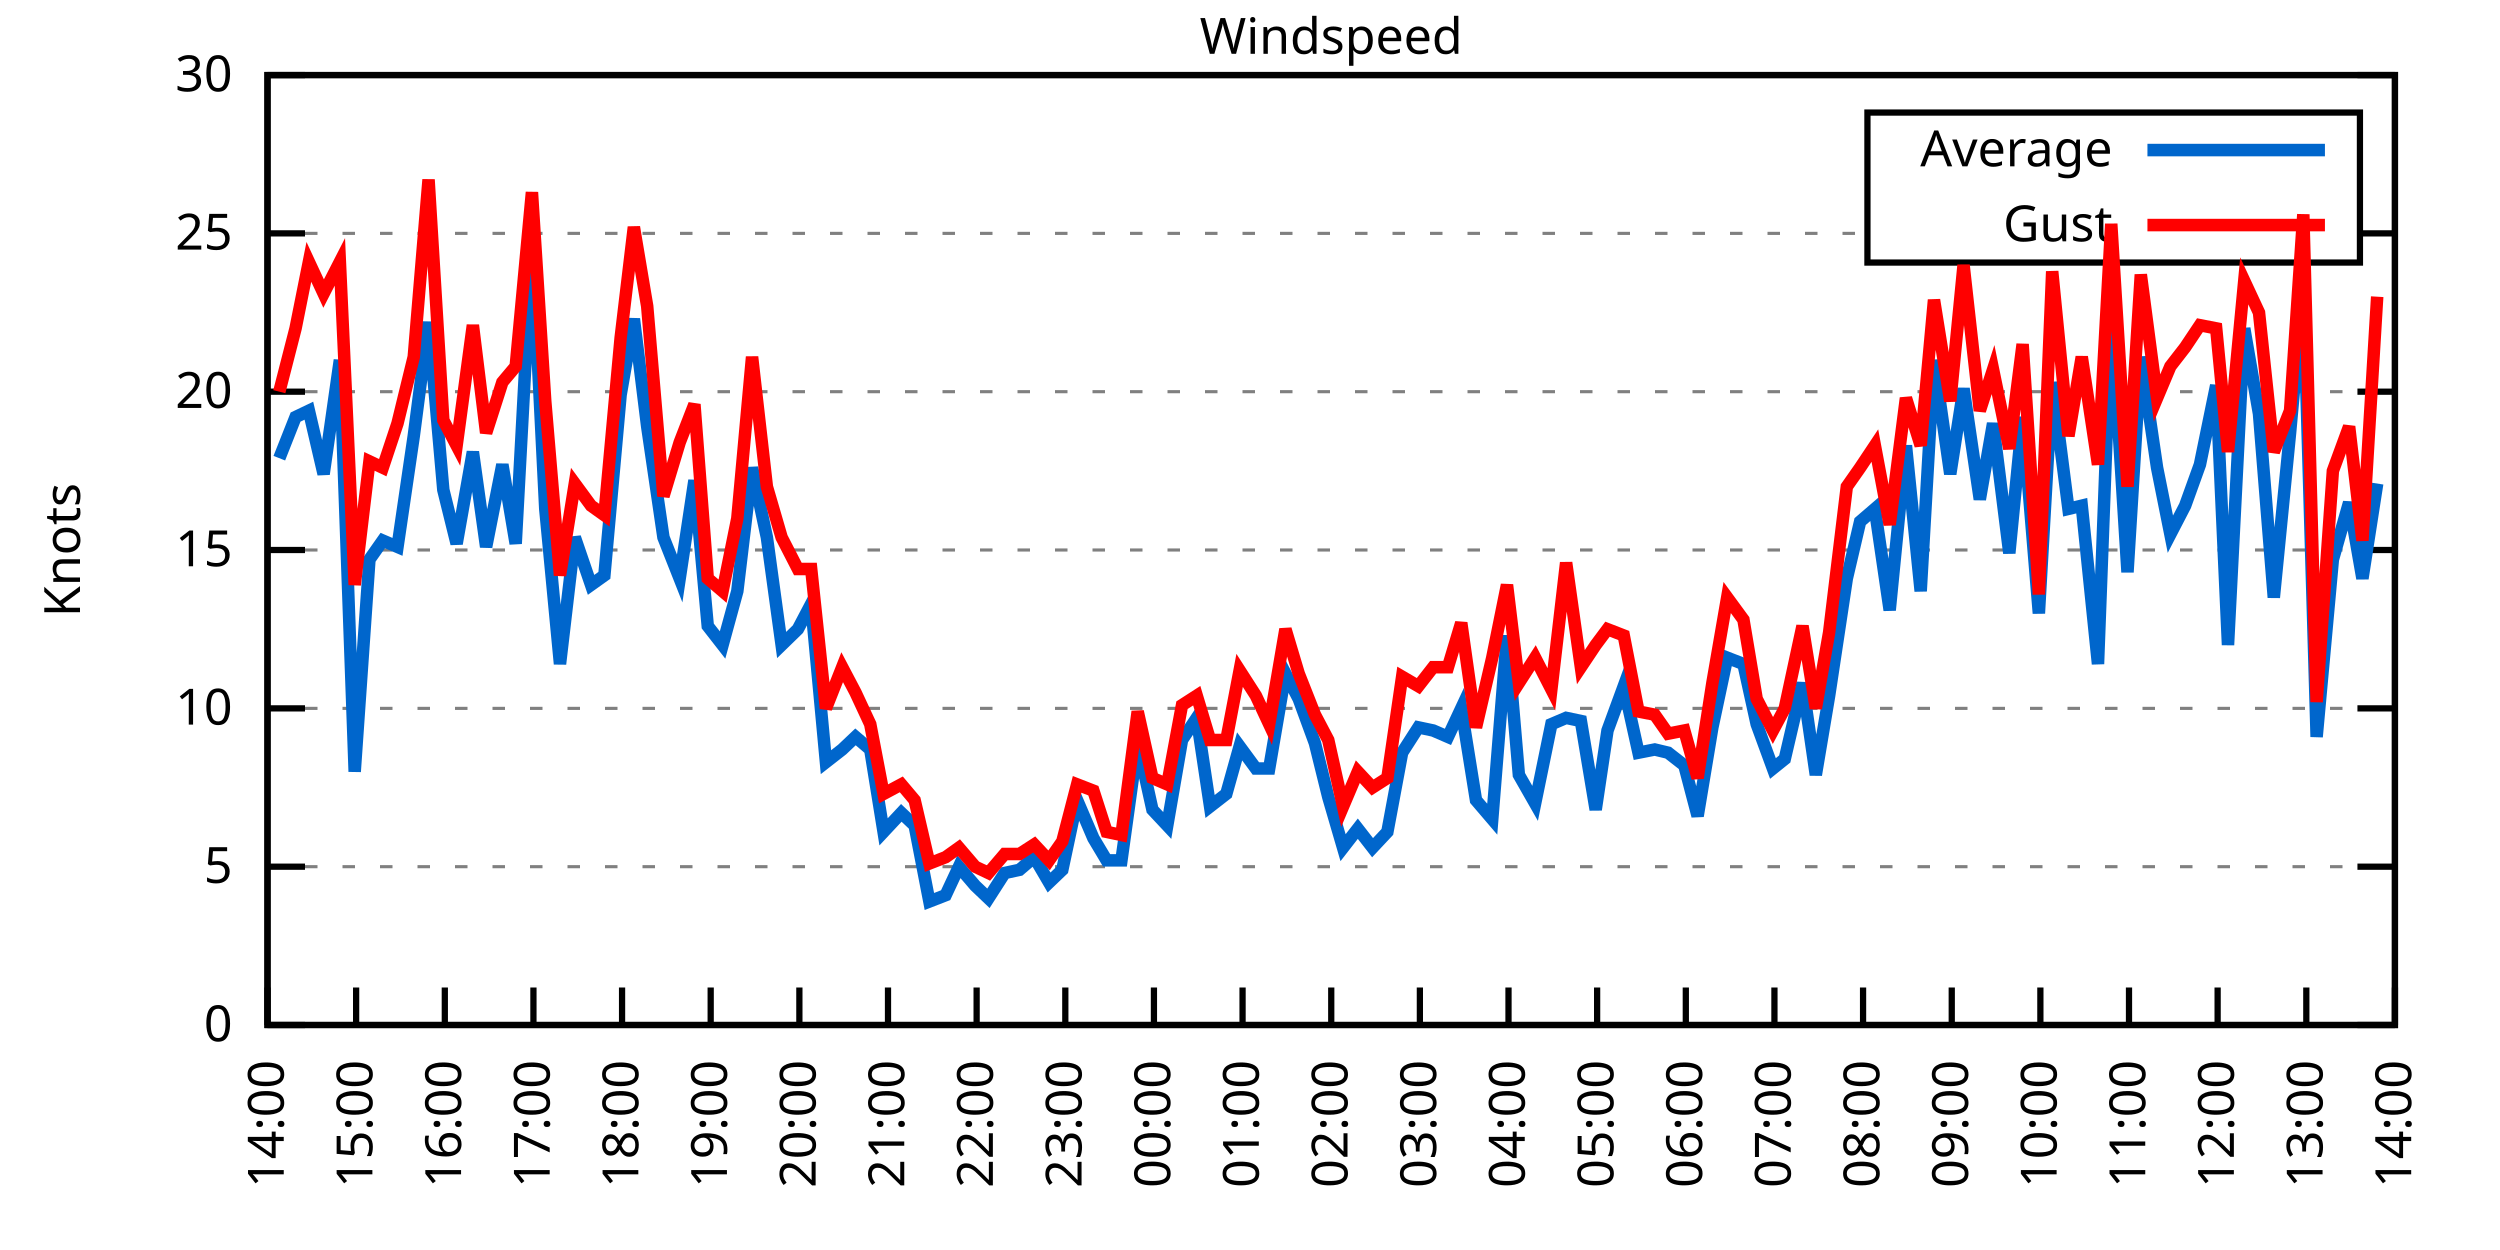
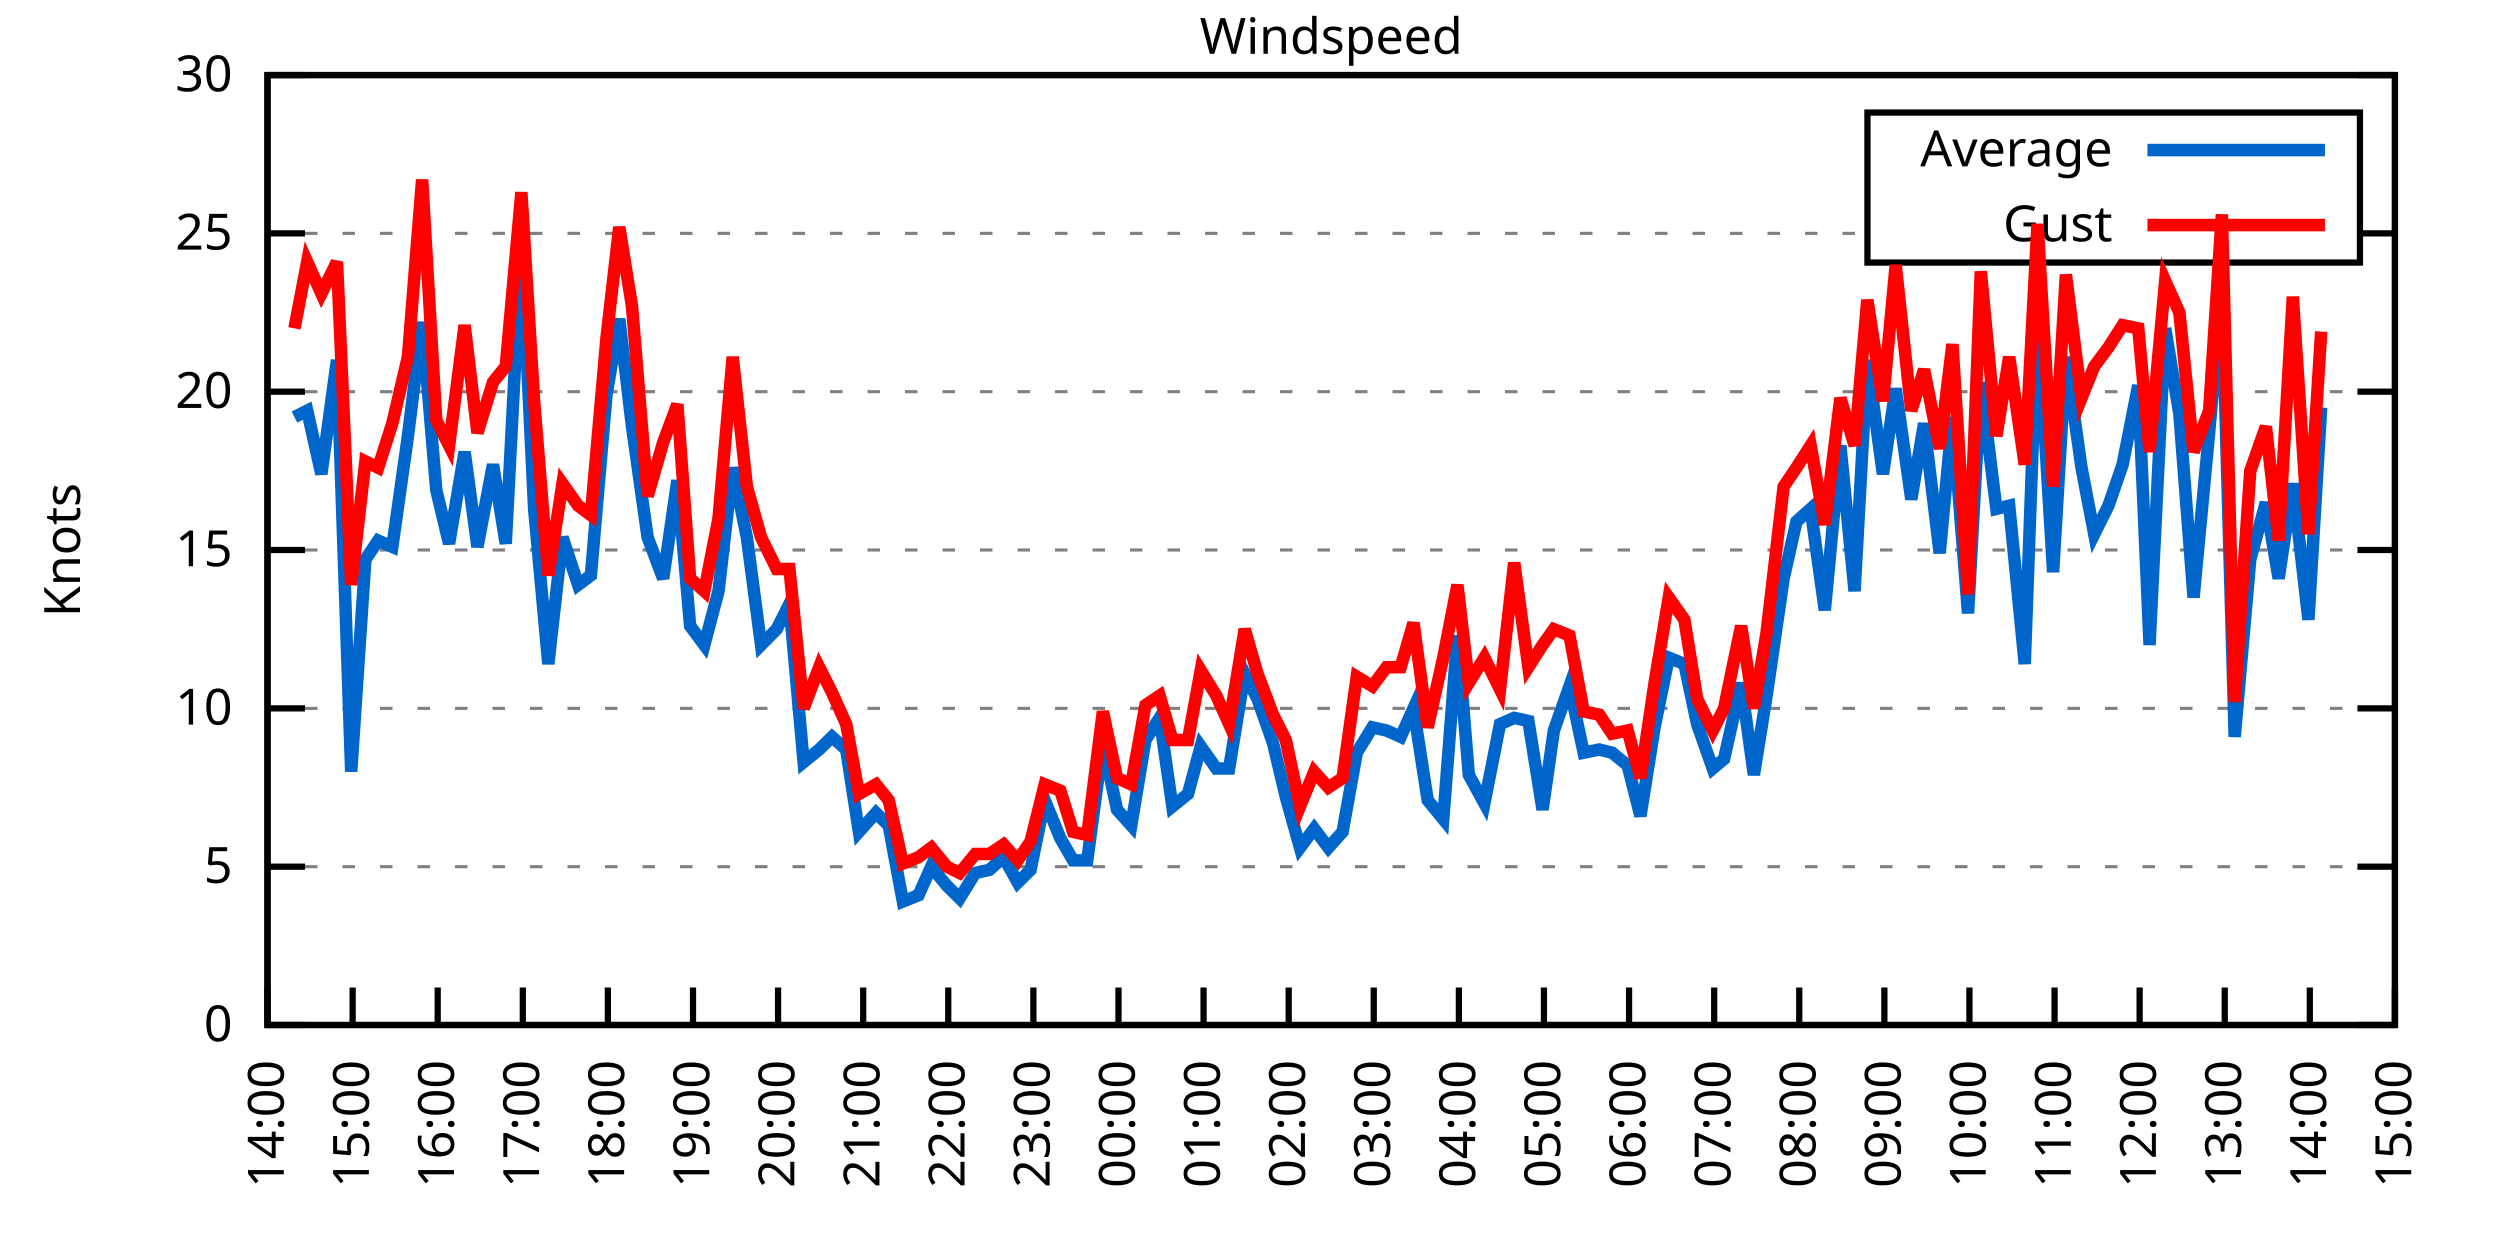
<svg xmlns="http://www.w3.org/2000/svg" xmlns:xlink="http://www.w3.org/1999/xlink" width="400" height="200" viewBox="0 0 400 200">
  <g id="gnuplot_canvas">
    <rect x="0" y="0" width="400" height="200" fill="none" />
    <defs>
      <circle id="gpDot" r="0.5" stroke-width="0.5" stroke="currentColor" />
      <path id="gpPt0" stroke-width="0.333" stroke="currentColor" d="M-1,0 h2 M0,-1 v2" />
      <path id="gpPt1" stroke-width="0.333" stroke="currentColor" d="M-1,-1 L1,1 M1,-1 L-1,1" />
      <path id="gpPt2" stroke-width="0.333" stroke="currentColor" d="M-1,0 L1,0 M0,-1 L0,1 M-1,-1 L1,1 M-1,1 L1,-1" />
      <rect id="gpPt3" stroke-width="0.333" stroke="currentColor" x="-1" y="-1" width="2" height="2" />
      <rect id="gpPt4" stroke-width="0.333" stroke="currentColor" fill="currentColor" x="-1" y="-1" width="2" height="2" />
      <circle id="gpPt5" stroke-width="0.333" stroke="currentColor" cx="0" cy="0" r="1" />
      <use xlink:href="#gpPt5" id="gpPt6" fill="currentColor" stroke="none" />
      <path id="gpPt7" stroke-width="0.333" stroke="currentColor" d="M0,-1.33 L-1.33,0.67 L1.33,0.67 z" />
      <use xlink:href="#gpPt7" id="gpPt8" fill="currentColor" stroke="none" />
      <use xlink:href="#gpPt7" id="gpPt9" stroke="currentColor" transform="rotate(180)" />
      <use xlink:href="#gpPt9" id="gpPt10" fill="currentColor" stroke="none" />
      <use xlink:href="#gpPt3" id="gpPt11" stroke="currentColor" transform="rotate(45)" />
      <use xlink:href="#gpPt11" id="gpPt12" fill="currentColor" stroke="none" />
      <path id="gpPt13" stroke-width="0.333" stroke="currentColor" d="M0,1.330 L1.265,0.411 L0.782,-1.067 L-0.782,-1.076 L-1.265,0.411 z" />
      <use xlink:href="#gpPt13" id="gpPt14" fill="currentColor" stroke="none" />
      <filter id="textbox" filterUnits="objectBoundingBox" x="0" y="0" height="1" width="1">
        <feFlood flood-color="white" flood-opacity="1" result="bgnd" />
        <feComposite in="SourceGraphic" in2="bgnd" operator="atop" />
      </filter>
      <filter id="greybox" filterUnits="objectBoundingBox" x="0" y="0" height="1" width="1">
        <feFlood flood-color="lightgrey" flood-opacity="1" result="grey" />
        <feComposite in="SourceGraphic" in2="grey" operator="atop" />
      </filter>
    </defs>
    <g fill="none" color="white" stroke="currentColor" stroke-width="1.00" stroke-linecap="butt" stroke-linejoin="miter">
</g>
    <g fill="none" color="black" stroke="currentColor" stroke-width="1.00" stroke-linecap="butt" stroke-linejoin="miter">
      <g stroke="none" shape-rendering="crispEdges">
        <polygon fill="rgb(255, 255, 255)" points="42.80,164.00 383.18,164.00 383.18,12.02 42.80,12.02 " />
      </g>
    </g>
    <g fill="none" color="black" stroke="currentColor" stroke-width="1.00" stroke-linecap="butt" stroke-linejoin="miter">
</g>
    <g fill="none" color="black" stroke="black" stroke-width="0.50" stroke-linecap="butt" stroke-linejoin="miter">
</g>
    <g fill="none" color="gray" stroke="currentColor" stroke-width="0.50" stroke-linecap="butt" stroke-linejoin="miter">
      <path stroke="gray" stroke-dasharray="2,4" class="gridline" d="M42.80,164.00 L383.19,164.00  " />
    </g>
    <g fill="none" color="gray" stroke="gray" stroke-width="1.00" stroke-linecap="butt" stroke-linejoin="miter">
</g>
    <g fill="none" color="black" stroke="currentColor" stroke-width="1.00" stroke-linecap="butt" stroke-linejoin="miter">
      <path stroke="black" d="M42.80,164.00 L48.80,164.00 M383.19,164.00 L377.19,164.00  " />
      <g transform="translate(37.20,166.60)" stroke="none" fill="black" font-family="Sans" font-size="8.00" text-anchor="end">
        <text>
          <tspan font-family="Sans"> 0</tspan>
        </text>
      </g>
    </g>
    <g fill="none" color="black" stroke="currentColor" stroke-width="1.00" stroke-linecap="butt" stroke-linejoin="miter">
</g>
    <g fill="none" color="black" stroke="black" stroke-width="0.50" stroke-linecap="butt" stroke-linejoin="miter">
</g>
    <g fill="none" color="gray" stroke="currentColor" stroke-width="0.50" stroke-linecap="butt" stroke-linejoin="miter">
      <path stroke="gray" stroke-dasharray="2,4" class="gridline" d="M42.80,138.67 L383.19,138.67  " />
    </g>
    <g fill="none" color="gray" stroke="gray" stroke-width="1.00" stroke-linecap="butt" stroke-linejoin="miter">
</g>
    <g fill="none" color="black" stroke="currentColor" stroke-width="1.00" stroke-linecap="butt" stroke-linejoin="miter">
      <path stroke="black" d="M42.80,138.67 L48.80,138.67 M383.19,138.67 L377.19,138.67  " />
      <g transform="translate(37.20,141.27)" stroke="none" fill="black" font-family="Sans" font-size="8.00" text-anchor="end">
        <text>
          <tspan font-family="Sans"> 5</tspan>
        </text>
      </g>
    </g>
    <g fill="none" color="black" stroke="currentColor" stroke-width="1.00" stroke-linecap="butt" stroke-linejoin="miter">
</g>
    <g fill="none" color="black" stroke="black" stroke-width="0.50" stroke-linecap="butt" stroke-linejoin="miter">
</g>
    <g fill="none" color="gray" stroke="currentColor" stroke-width="0.50" stroke-linecap="butt" stroke-linejoin="miter">
      <path stroke="gray" stroke-dasharray="2,4" class="gridline" d="M42.80,113.34 L383.19,113.34  " />
    </g>
    <g fill="none" color="gray" stroke="gray" stroke-width="1.00" stroke-linecap="butt" stroke-linejoin="miter">
</g>
    <g fill="none" color="black" stroke="currentColor" stroke-width="1.00" stroke-linecap="butt" stroke-linejoin="miter">
      <path stroke="black" d="M42.80,113.34 L48.80,113.34 M383.19,113.34 L377.19,113.34  " />
      <g transform="translate(37.20,115.94)" stroke="none" fill="black" font-family="Sans" font-size="8.00" text-anchor="end">
        <text>
          <tspan font-family="Sans"> 10</tspan>
        </text>
      </g>
    </g>
    <g fill="none" color="black" stroke="currentColor" stroke-width="1.00" stroke-linecap="butt" stroke-linejoin="miter">
</g>
    <g fill="none" color="black" stroke="black" stroke-width="0.50" stroke-linecap="butt" stroke-linejoin="miter">
</g>
    <g fill="none" color="gray" stroke="currentColor" stroke-width="0.50" stroke-linecap="butt" stroke-linejoin="miter">
      <path stroke="gray" stroke-dasharray="2,4" class="gridline" d="M42.80,88.00 L383.19,88.00  " />
    </g>
    <g fill="none" color="gray" stroke="gray" stroke-width="1.00" stroke-linecap="butt" stroke-linejoin="miter">
</g>
    <g fill="none" color="black" stroke="currentColor" stroke-width="1.00" stroke-linecap="butt" stroke-linejoin="miter">
      <path stroke="black" d="M42.80,88.00 L48.80,88.00 M383.19,88.00 L377.19,88.00  " />
      <g transform="translate(37.20,90.60)" stroke="none" fill="black" font-family="Sans" font-size="8.00" text-anchor="end">
        <text>
          <tspan font-family="Sans"> 15</tspan>
        </text>
      </g>
    </g>
    <g fill="none" color="black" stroke="currentColor" stroke-width="1.00" stroke-linecap="butt" stroke-linejoin="miter">
</g>
    <g fill="none" color="black" stroke="black" stroke-width="0.50" stroke-linecap="butt" stroke-linejoin="miter">
</g>
    <g fill="none" color="gray" stroke="currentColor" stroke-width="0.50" stroke-linecap="butt" stroke-linejoin="miter">
      <path stroke="gray" stroke-dasharray="2,4" class="gridline" d="M42.80,62.67 L383.19,62.67  " />
    </g>
    <g fill="none" color="gray" stroke="gray" stroke-width="1.00" stroke-linecap="butt" stroke-linejoin="miter">
</g>
    <g fill="none" color="black" stroke="currentColor" stroke-width="1.00" stroke-linecap="butt" stroke-linejoin="miter">
      <path stroke="black" d="M42.80,62.67 L48.80,62.67 M383.19,62.67 L377.19,62.67  " />
      <g transform="translate(37.20,65.27)" stroke="none" fill="black" font-family="Sans" font-size="8.00" text-anchor="end">
        <text>
          <tspan font-family="Sans"> 20</tspan>
        </text>
      </g>
    </g>
    <g fill="none" color="black" stroke="currentColor" stroke-width="1.00" stroke-linecap="butt" stroke-linejoin="miter">
</g>
    <g fill="none" color="black" stroke="black" stroke-width="0.50" stroke-linecap="butt" stroke-linejoin="miter">
</g>
    <g fill="none" color="gray" stroke="currentColor" stroke-width="0.50" stroke-linecap="butt" stroke-linejoin="miter">
      <path stroke="gray" stroke-dasharray="2,4" class="gridline" d="M42.80,37.34 L298.79,37.34 M377.59,37.34 L383.19,37.34  " />
    </g>
    <g fill="none" color="gray" stroke="gray" stroke-width="1.00" stroke-linecap="butt" stroke-linejoin="miter">
</g>
    <g fill="none" color="black" stroke="currentColor" stroke-width="1.00" stroke-linecap="butt" stroke-linejoin="miter">
      <path stroke="black" d="M42.80,37.34 L48.80,37.34 M383.19,37.34 L377.19,37.34  " />
      <g transform="translate(37.20,39.94)" stroke="none" fill="black" font-family="Sans" font-size="8.00" text-anchor="end">
        <text>
          <tspan font-family="Sans"> 25</tspan>
        </text>
      </g>
    </g>
    <g fill="none" color="black" stroke="currentColor" stroke-width="1.00" stroke-linecap="butt" stroke-linejoin="miter">
</g>
    <g fill="none" color="black" stroke="black" stroke-width="0.50" stroke-linecap="butt" stroke-linejoin="miter">
</g>
    <g fill="none" color="gray" stroke="currentColor" stroke-width="0.50" stroke-linecap="butt" stroke-linejoin="miter">
      <path stroke="gray" stroke-dasharray="2,4" class="gridline" d="M42.80,12.01 L383.19,12.01  " />
    </g>
    <g fill="none" color="gray" stroke="gray" stroke-width="1.00" stroke-linecap="butt" stroke-linejoin="miter">
</g>
    <g fill="none" color="black" stroke="currentColor" stroke-width="1.00" stroke-linecap="butt" stroke-linejoin="miter">
      <path stroke="black" d="M42.80,12.01 L48.80,12.01 M383.19,12.01 L377.19,12.01  " />
      <g transform="translate(37.20,14.61)" stroke="none" fill="black" font-family="Sans" font-size="8.00" text-anchor="end">
        <text>
          <tspan font-family="Sans"> 30</tspan>
        </text>
      </g>
    </g>
    <g fill="none" color="black" stroke="currentColor" stroke-width="1.00" stroke-linecap="butt" stroke-linejoin="miter">
      <path stroke="black" d="M42.80,164.00 L42.80,158.00  " />
      <g transform="translate(45.40,169.60) rotate(270.00)" stroke="none" fill="black" font-family="Sans" font-size="8.00" text-anchor="end">
        <text>
          <tspan font-family="Sans">14:00</tspan>
        </text>
      </g>
    </g>
    <g fill="none" color="black" stroke="currentColor" stroke-width="1.00" stroke-linecap="butt" stroke-linejoin="miter">
-       <path stroke="black" d="M56.98,164.00 L56.98,158.00  " />
-       <g transform="translate(59.58,169.60) rotate(270.00)" stroke="none" fill="black" font-family="Sans" font-size="8.00" text-anchor="end">
+       <path stroke="black" d="M56.42,164.00 L56.42,158.00  " />
+       <g transform="translate(59.02,169.60) rotate(270.00)" stroke="none" fill="black" font-family="Sans" font-size="8.00" text-anchor="end">
        <text>
          <tspan font-family="Sans">15:00</tspan>
        </text>
      </g>
    </g>
    <g fill="none" color="black" stroke="currentColor" stroke-width="1.00" stroke-linecap="butt" stroke-linejoin="miter">
-       <path stroke="black" d="M71.17,164.00 L71.17,158.00  " />
-       <g transform="translate(73.77,169.60) rotate(270.00)" stroke="none" fill="black" font-family="Sans" font-size="8.00" text-anchor="end">
+       <path stroke="black" d="M70.03,164.00 L70.03,158.00  " />
+       <g transform="translate(72.63,169.60) rotate(270.00)" stroke="none" fill="black" font-family="Sans" font-size="8.00" text-anchor="end">
        <text>
          <tspan font-family="Sans">16:00</tspan>
        </text>
      </g>
    </g>
    <g fill="none" color="black" stroke="currentColor" stroke-width="1.00" stroke-linecap="butt" stroke-linejoin="miter">
-       <path stroke="black" d="M85.35,164.00 L85.35,158.00  " />
-       <g transform="translate(87.95,169.60) rotate(270.00)" stroke="none" fill="black" font-family="Sans" font-size="8.00" text-anchor="end">
+       <path stroke="black" d="M83.65,164.00 L83.65,158.00  " />
+       <g transform="translate(86.25,169.60) rotate(270.00)" stroke="none" fill="black" font-family="Sans" font-size="8.00" text-anchor="end">
        <text>
          <tspan font-family="Sans">17:00</tspan>
        </text>
      </g>
    </g>
    <g fill="none" color="black" stroke="currentColor" stroke-width="1.00" stroke-linecap="butt" stroke-linejoin="miter">
-       <path stroke="black" d="M99.53,164.00 L99.53,158.00  " />
-       <g transform="translate(102.13,169.60) rotate(270.00)" stroke="none" fill="black" font-family="Sans" font-size="8.00" text-anchor="end">
+       <path stroke="black" d="M97.26,164.00 L97.26,158.00  " />
+       <g transform="translate(99.86,169.60) rotate(270.00)" stroke="none" fill="black" font-family="Sans" font-size="8.00" text-anchor="end">
        <text>
          <tspan font-family="Sans">18:00</tspan>
        </text>
      </g>
    </g>
    <g fill="none" color="black" stroke="currentColor" stroke-width="1.00" stroke-linecap="butt" stroke-linejoin="miter">
-       <path stroke="black" d="M113.71,164.00 L113.71,158.00  " />
-       <g transform="translate(116.31,169.60) rotate(270.00)" stroke="none" fill="black" font-family="Sans" font-size="8.00" text-anchor="end">
+       <path stroke="black" d="M110.88,164.00 L110.88,158.00  " />
+       <g transform="translate(113.48,169.60) rotate(270.00)" stroke="none" fill="black" font-family="Sans" font-size="8.00" text-anchor="end">
        <text>
          <tspan font-family="Sans">19:00</tspan>
        </text>
      </g>
    </g>
    <g fill="none" color="black" stroke="currentColor" stroke-width="1.00" stroke-linecap="butt" stroke-linejoin="miter">
-       <path stroke="black" d="M127.90,164.00 L127.90,158.00  " />
-       <g transform="translate(130.50,169.60) rotate(270.00)" stroke="none" fill="black" font-family="Sans" font-size="8.00" text-anchor="end">
+       <path stroke="black" d="M124.49,164.00 L124.49,158.00  " />
+       <g transform="translate(127.09,169.60) rotate(270.00)" stroke="none" fill="black" font-family="Sans" font-size="8.00" text-anchor="end">
        <text>
          <tspan font-family="Sans">20:00</tspan>
        </text>
      </g>
    </g>
    <g fill="none" color="black" stroke="currentColor" stroke-width="1.00" stroke-linecap="butt" stroke-linejoin="miter">
-       <path stroke="black" d="M142.08,164.00 L142.08,158.00  " />
-       <g transform="translate(144.68,169.60) rotate(270.00)" stroke="none" fill="black" font-family="Sans" font-size="8.00" text-anchor="end">
+       <path stroke="black" d="M138.11,164.00 L138.11,158.00  " />
+       <g transform="translate(140.71,169.60) rotate(270.00)" stroke="none" fill="black" font-family="Sans" font-size="8.00" text-anchor="end">
        <text>
          <tspan font-family="Sans">21:00</tspan>
        </text>
      </g>
    </g>
    <g fill="none" color="black" stroke="currentColor" stroke-width="1.00" stroke-linecap="butt" stroke-linejoin="miter">
-       <path stroke="black" d="M156.26,164.00 L156.26,158.00  " />
-       <g transform="translate(158.86,169.60) rotate(270.00)" stroke="none" fill="black" font-family="Sans" font-size="8.00" text-anchor="end">
+       <path stroke="black" d="M151.72,164.00 L151.72,158.00  " />
+       <g transform="translate(154.32,169.60) rotate(270.00)" stroke="none" fill="black" font-family="Sans" font-size="8.00" text-anchor="end">
        <text>
          <tspan font-family="Sans">22:00</tspan>
        </text>
      </g>
    </g>
    <g fill="none" color="black" stroke="currentColor" stroke-width="1.00" stroke-linecap="butt" stroke-linejoin="miter">
-       <path stroke="black" d="M170.45,164.00 L170.45,158.00  " />
-       <g transform="translate(173.05,169.60) rotate(270.00)" stroke="none" fill="black" font-family="Sans" font-size="8.00" text-anchor="end">
+       <path stroke="black" d="M165.34,164.00 L165.34,158.00  " />
+       <g transform="translate(167.94,169.60) rotate(270.00)" stroke="none" fill="black" font-family="Sans" font-size="8.00" text-anchor="end">
        <text>
          <tspan font-family="Sans">23:00</tspan>
        </text>
      </g>
    </g>
    <g fill="none" color="black" stroke="currentColor" stroke-width="1.00" stroke-linecap="butt" stroke-linejoin="miter">
-       <path stroke="black" d="M184.63,164.00 L184.63,158.00  " />
-       <g transform="translate(187.23,169.60) rotate(270.00)" stroke="none" fill="black" font-family="Sans" font-size="8.00" text-anchor="end">
+       <path stroke="black" d="M178.96,164.00 L178.96,158.00  " />
+       <g transform="translate(181.56,169.60) rotate(270.00)" stroke="none" fill="black" font-family="Sans" font-size="8.00" text-anchor="end">
        <text>
          <tspan font-family="Sans">00:00</tspan>
        </text>
      </g>
    </g>
    <g fill="none" color="black" stroke="currentColor" stroke-width="1.00" stroke-linecap="butt" stroke-linejoin="miter">
-       <path stroke="black" d="M198.81,164.00 L198.81,158.00  " />
-       <g transform="translate(201.41,169.60) rotate(270.00)" stroke="none" fill="black" font-family="Sans" font-size="8.00" text-anchor="end">
+       <path stroke="black" d="M192.57,164.00 L192.57,158.00  " />
+       <g transform="translate(195.17,169.60) rotate(270.00)" stroke="none" fill="black" font-family="Sans" font-size="8.00" text-anchor="end">
        <text>
          <tspan font-family="Sans">01:00</tspan>
        </text>
      </g>
    </g>
    <g fill="none" color="black" stroke="currentColor" stroke-width="1.00" stroke-linecap="butt" stroke-linejoin="miter">
-       <path stroke="black" d="M213.00,164.00 L213.00,158.00  " />
-       <g transform="translate(215.60,169.60) rotate(270.00)" stroke="none" fill="black" font-family="Sans" font-size="8.00" text-anchor="end">
+       <path stroke="black" d="M206.19,164.00 L206.19,158.00  " />
+       <g transform="translate(208.79,169.60) rotate(270.00)" stroke="none" fill="black" font-family="Sans" font-size="8.00" text-anchor="end">
        <text>
          <tspan font-family="Sans">02:00</tspan>
        </text>
      </g>
    </g>
    <g fill="none" color="black" stroke="currentColor" stroke-width="1.00" stroke-linecap="butt" stroke-linejoin="miter">
-       <path stroke="black" d="M227.18,164.00 L227.18,158.00  " />
-       <g transform="translate(229.78,169.60) rotate(270.00)" stroke="none" fill="black" font-family="Sans" font-size="8.00" text-anchor="end">
+       <path stroke="black" d="M219.80,164.00 L219.80,158.00  " />
+       <g transform="translate(222.40,169.60) rotate(270.00)" stroke="none" fill="black" font-family="Sans" font-size="8.00" text-anchor="end">
        <text>
          <tspan font-family="Sans">03:00</tspan>
        </text>
      </g>
    </g>
    <g fill="none" color="black" stroke="currentColor" stroke-width="1.00" stroke-linecap="butt" stroke-linejoin="miter">
-       <path stroke="black" d="M241.36,164.00 L241.36,158.00  " />
-       <g transform="translate(243.96,169.60) rotate(270.00)" stroke="none" fill="black" font-family="Sans" font-size="8.00" text-anchor="end">
+       <path stroke="black" d="M233.42,164.00 L233.42,158.00  " />
+       <g transform="translate(236.02,169.60) rotate(270.00)" stroke="none" fill="black" font-family="Sans" font-size="8.00" text-anchor="end">
        <text>
          <tspan font-family="Sans">04:00</tspan>
        </text>
      </g>
    </g>
    <g fill="none" color="black" stroke="currentColor" stroke-width="1.00" stroke-linecap="butt" stroke-linejoin="miter">
-       <path stroke="black" d="M255.54,164.00 L255.54,158.00  " />
-       <g transform="translate(258.14,169.60) rotate(270.00)" stroke="none" fill="black" font-family="Sans" font-size="8.00" text-anchor="end">
+       <path stroke="black" d="M247.03,164.00 L247.03,158.00  " />
+       <g transform="translate(249.63,169.60) rotate(270.00)" stroke="none" fill="black" font-family="Sans" font-size="8.00" text-anchor="end">
        <text>
          <tspan font-family="Sans">05:00</tspan>
        </text>
      </g>
    </g>
    <g fill="none" color="black" stroke="currentColor" stroke-width="1.00" stroke-linecap="butt" stroke-linejoin="miter">
-       <path stroke="black" d="M269.73,164.00 L269.73,158.00  " />
-       <g transform="translate(272.33,169.60) rotate(270.00)" stroke="none" fill="black" font-family="Sans" font-size="8.00" text-anchor="end">
+       <path stroke="black" d="M260.65,164.00 L260.65,158.00  " />
+       <g transform="translate(263.25,169.60) rotate(270.00)" stroke="none" fill="black" font-family="Sans" font-size="8.00" text-anchor="end">
        <text>
          <tspan font-family="Sans">06:00</tspan>
        </text>
      </g>
    </g>
    <g fill="none" color="black" stroke="currentColor" stroke-width="1.00" stroke-linecap="butt" stroke-linejoin="miter">
-       <path stroke="black" d="M283.91,164.00 L283.91,158.00  " />
-       <g transform="translate(286.51,169.60) rotate(270.00)" stroke="none" fill="black" font-family="Sans" font-size="8.00" text-anchor="end">
+       <path stroke="black" d="M274.27,164.00 L274.27,158.00  " />
+       <g transform="translate(276.87,169.60) rotate(270.00)" stroke="none" fill="black" font-family="Sans" font-size="8.00" text-anchor="end">
        <text>
          <tspan font-family="Sans">07:00</tspan>
        </text>
      </g>
    </g>
    <g fill="none" color="black" stroke="currentColor" stroke-width="1.00" stroke-linecap="butt" stroke-linejoin="miter">
-       <path stroke="black" d="M298.09,164.00 L298.09,158.00  " />
-       <g transform="translate(300.69,169.60) rotate(270.00)" stroke="none" fill="black" font-family="Sans" font-size="8.00" text-anchor="end">
+       <path stroke="black" d="M287.88,164.00 L287.88,158.00  " />
+       <g transform="translate(290.48,169.60) rotate(270.00)" stroke="none" fill="black" font-family="Sans" font-size="8.00" text-anchor="end">
        <text>
          <tspan font-family="Sans">08:00</tspan>
        </text>
      </g>
    </g>
    <g fill="none" color="black" stroke="currentColor" stroke-width="1.00" stroke-linecap="butt" stroke-linejoin="miter">
-       <path stroke="black" d="M312.28,164.00 L312.28,158.00  " />
-       <g transform="translate(314.88,169.60) rotate(270.00)" stroke="none" fill="black" font-family="Sans" font-size="8.00" text-anchor="end">
+       <path stroke="black" d="M301.50,164.00 L301.50,158.00  " />
+       <g transform="translate(304.10,169.60) rotate(270.00)" stroke="none" fill="black" font-family="Sans" font-size="8.00" text-anchor="end">
        <text>
          <tspan font-family="Sans">09:00</tspan>
        </text>
      </g>
    </g>
    <g fill="none" color="black" stroke="currentColor" stroke-width="1.00" stroke-linecap="butt" stroke-linejoin="miter">
-       <path stroke="black" d="M326.46,164.00 L326.46,158.00  " />
-       <g transform="translate(329.06,169.60) rotate(270.00)" stroke="none" fill="black" font-family="Sans" font-size="8.00" text-anchor="end">
+       <path stroke="black" d="M315.11,164.00 L315.11,158.00  " />
+       <g transform="translate(317.71,169.60) rotate(270.00)" stroke="none" fill="black" font-family="Sans" font-size="8.00" text-anchor="end">
        <text>
          <tspan font-family="Sans">10:00</tspan>
        </text>
      </g>
    </g>
    <g fill="none" color="black" stroke="currentColor" stroke-width="1.00" stroke-linecap="butt" stroke-linejoin="miter">
-       <path stroke="black" d="M340.64,164.00 L340.64,158.00  " />
-       <g transform="translate(343.24,169.60) rotate(270.00)" stroke="none" fill="black" font-family="Sans" font-size="8.00" text-anchor="end">
+       <path stroke="black" d="M328.73,164.00 L328.73,158.00  " />
+       <g transform="translate(331.33,169.60) rotate(270.00)" stroke="none" fill="black" font-family="Sans" font-size="8.00" text-anchor="end">
        <text>
          <tspan font-family="Sans">11:00</tspan>
        </text>
      </g>
    </g>
    <g fill="none" color="black" stroke="currentColor" stroke-width="1.00" stroke-linecap="butt" stroke-linejoin="miter">
-       <path stroke="black" d="M354.82,164.00 L354.82,158.00  " />
-       <g transform="translate(357.42,169.60) rotate(270.00)" stroke="none" fill="black" font-family="Sans" font-size="8.00" text-anchor="end">
+       <path stroke="black" d="M342.34,164.00 L342.34,158.00  " />
+       <g transform="translate(344.94,169.60) rotate(270.00)" stroke="none" fill="black" font-family="Sans" font-size="8.00" text-anchor="end">
        <text>
          <tspan font-family="Sans">12:00</tspan>
        </text>
      </g>
    </g>
    <g fill="none" color="black" stroke="currentColor" stroke-width="1.00" stroke-linecap="butt" stroke-linejoin="miter">
-       <path stroke="black" d="M369.01,164.00 L369.01,158.00  " />
-       <g transform="translate(371.61,169.60) rotate(270.00)" stroke="none" fill="black" font-family="Sans" font-size="8.00" text-anchor="end">
+       <path stroke="black" d="M355.96,164.00 L355.96,158.00  " />
+       <g transform="translate(358.56,169.60) rotate(270.00)" stroke="none" fill="black" font-family="Sans" font-size="8.00" text-anchor="end">
        <text>
          <tspan font-family="Sans">13:00</tspan>
+         </text>
+       </g>
+     </g>
+     <g fill="none" color="black" stroke="currentColor" stroke-width="1.00" stroke-linecap="butt" stroke-linejoin="miter">
+       <path stroke="black" d="M369.57,164.00 L369.57,158.00  " />
+       <g transform="translate(372.17,169.60) rotate(270.00)" stroke="none" fill="black" font-family="Sans" font-size="8.00" text-anchor="end">
+         <text>
+           <tspan font-family="Sans">14:00</tspan>
        </text>
      </g>
    </g>
    <g fill="none" color="black" stroke="currentColor" stroke-width="1.00" stroke-linecap="butt" stroke-linejoin="miter">
      <path stroke="black" d="M383.19,164.00 L383.19,158.00  " />
      <g transform="translate(385.79,169.60) rotate(270.00)" stroke="none" fill="black" font-family="Sans" font-size="8.00" text-anchor="end">
        <text>
-           <tspan font-family="Sans">14:00</tspan>
+           <tspan font-family="Sans">15:00</tspan>
        </text>
      </g>
    </g>
    <g fill="none" color="black" stroke="currentColor" stroke-width="1.00" stroke-linecap="butt" stroke-linejoin="miter">
</g>
    <g fill="none" color="black" stroke="currentColor" stroke-width="1.00" stroke-linecap="butt" stroke-linejoin="miter">
      <path stroke="black" d="M42.80,12.01 L42.80,164.00 L383.19,164.00 L383.19,12.01 L42.80,12.01 Z  " />
    </g>
    <g fill="none" color="black" stroke="currentColor" stroke-width="1.00" stroke-linecap="butt" stroke-linejoin="miter">
</g>
    <g fill="none" color="black" stroke="currentColor" stroke-width="1.00" stroke-linecap="butt" stroke-linejoin="miter">
      <path stroke="black" d="M298.79,42.01 L298.79,18.01 L377.59,18.01 L377.59,42.01 L298.79,42.01 Z  " />
    </g>
    <g id="Windspeed_plot_1">
      <g fill="none" color="white" stroke="black" stroke-width="2.00" stroke-linecap="butt" stroke-linejoin="miter">
</g>
      <g fill="none" color="black" stroke="currentColor" stroke-width="2.00" stroke-linecap="butt" stroke-linejoin="miter">
        <g transform="translate(337.99,26.61)" stroke="none" fill="black" font-family="Sans" font-size="8.00" text-anchor="end">
          <text>
            <tspan font-family="Sans">Average</tspan>
          </text>
        </g>
      </g>
      <g fill="none" color="black" stroke="currentColor" stroke-width="2.00" stroke-linecap="butt" stroke-linejoin="miter">
-         <path stroke="rgb(  0, 102, 204)" d="M343.59,24.01 L371.99,24.01 M44.69,73.31 L47.29,66.73 L49.42,65.71 L51.78,75.85 L54.38,57.61 L56.75,123.47   L59.11,89.52 L61.24,86.49 L63.60,87.50 L66.20,69.77 L68.57,51.53 L70.93,78.38 L73.06,86.99 L75.66,72.30   L77.78,87.50 L80.38,74.33 L82.51,86.99 L85.11,38.86 L87.24,81.42 L89.60,106.24 L91.97,85.98 L94.57,93.58   L96.70,92.06 L99.30,63.18 L101.42,51.02 L103.55,68.25 L106.15,85.98 L108.75,92.56 L111.11,76.86 L113.24,100.16   L115.61,103.20 L117.97,94.59 L120.33,74.83 L122.70,85.98 L125.06,103.20 L127.66,100.67 L129.79,96.62 L132.15,121.95   L134.75,119.92 L136.88,117.90 L139.24,119.92 L141.37,133.10 L144.21,130.06 L146.34,132.08 L148.70,144.24 L151.30,143.23   L153.43,138.67 L156.03,141.71 L158.15,143.73 L160.75,139.68 L163.12,139.17 L165.48,137.15 L167.85,141.20 L169.97,139.17   L172.34,128.03 L174.94,134.11 L177.06,137.66 L179.43,137.66 L182.03,118.91 L184.39,129.55 L186.76,132.08 L189.12,118.40   L191.48,114.86 L193.61,129.04 L196.21,127.02 L198.34,119.42 L200.94,122.96 L203.07,122.96 L205.67,107.76 L207.79,111.82   L210.39,118.91 L212.52,127.52 L214.89,135.63 L217.25,132.59 L219.61,135.63 L221.98,133.10 L224.34,120.43 L226.94,116.38   L229.31,116.88 L231.67,117.90 L233.80,113.34 L236.16,128.03 L238.76,131.07 L241.12,101.68 L243.02,123.98 L245.62,128.54   L248.22,115.87 L250.58,114.86 L252.94,115.36 L255.31,129.55 L257.20,116.88 L259.80,109.79 L262.16,120.43 L264.76,119.92   L266.89,120.43 L269.49,122.46 L271.62,130.56 L273.98,116.38 L276.35,105.23 L278.95,106.24 L281.07,115.87 L283.67,122.96   L285.56,121.44 L288.40,109.28 L290.53,123.98 L292.66,111.31 L295.49,92.56 L297.62,83.45 L299.98,81.42 L302.35,97.63   L304.95,71.29 L307.31,94.59 L309.44,57.61 L312.04,75.85 L314.17,62.17 L316.77,79.90 L318.89,67.74 L321.49,88.51   L323.62,66.73 L326.22,98.14 L328.35,61.15 L330.95,81.42 L333.08,80.91 L335.68,106.24 L337.80,50.01 L340.40,91.55   L342.53,57.10 L345.13,74.83 L347.26,85.47 L349.62,80.91 L351.99,74.33 L354.59,61.66 L356.48,103.20 L359.08,52.54   L361.44,66.22 L363.81,95.60 L366.41,69.26 L368.53,45.95 L370.66,117.90 L373.26,89.52 L375.86,80.41 L377.99,92.56   L380.35,77.37  " />
+         <path stroke="rgb(  0, 102, 204)" d="M343.59,24.01 L371.99,24.01 M47.11,66.73 L49.15,65.71 L51.42,75.85 L53.92,57.61 L56.19,123.47 L58.46,89.52   L60.50,86.49 L62.77,87.50 L65.27,69.77 L67.54,51.53 L69.80,78.38 L71.85,86.99 L74.34,72.30 L76.39,87.50   L78.88,74.33 L80.92,86.99 L83.42,38.86 L85.46,81.42 L87.73,106.24 L90.00,85.98 L92.50,93.58 L94.54,92.06   L97.04,63.18 L99.08,51.02 L101.12,68.25 L103.62,85.98 L106.11,92.56 L108.38,76.86 L110.42,100.16 L112.69,103.20   L114.96,94.59 L117.23,74.83 L119.50,85.98 L121.77,103.20 L124.27,100.67 L126.31,96.62 L128.58,121.95 L131.07,119.92   L133.12,117.90 L135.39,119.92 L137.43,133.10 L140.15,130.06 L142.19,132.08 L144.46,144.24 L146.96,143.23 L149.00,138.67   L151.50,141.71 L153.54,143.73 L156.04,139.68 L158.31,139.17 L160.57,137.15 L162.84,141.20 L164.89,139.17 L167.16,128.03   L169.65,134.11 L171.69,137.66 L173.96,137.66 L176.46,118.91 L178.73,129.55 L181.00,132.08 L183.27,118.40 L185.54,114.86   L187.58,129.04 L190.08,127.02 L192.12,119.42 L194.61,122.96 L196.66,122.96 L199.15,107.76 L201.19,111.82 L203.69,118.91   L205.73,127.52 L208.00,135.63 L210.27,132.59 L212.54,135.63 L214.81,133.10 L217.08,120.43 L219.58,116.38 L221.85,116.88   L224.11,117.90 L226.16,113.34 L228.43,128.03 L230.92,131.07 L233.19,101.68 L235.01,123.98 L237.50,128.54 L240.00,115.87   L242.27,114.86 L244.54,115.36 L246.81,129.55 L248.62,116.88 L251.12,109.79 L253.39,120.43 L255.88,119.92 L257.93,120.43   L260.42,122.46 L262.47,130.56 L264.73,116.38 L267.00,105.23 L269.50,106.24 L271.54,115.87 L274.04,122.96 L275.85,121.44   L278.58,109.28 L280.62,123.98 L282.66,111.31 L285.38,92.56 L287.43,83.45 L289.70,81.42 L291.97,97.63 L294.46,71.29   L296.73,94.59 L298.77,57.61 L301.27,75.85 L303.31,62.17 L305.81,79.90 L307.85,67.74 L310.35,88.51 L312.39,66.73   L314.89,98.14 L316.93,61.15 L319.42,81.42 L321.47,80.91 L323.96,106.24 L326.00,50.01 L328.50,91.55 L330.54,57.10   L333.04,74.83 L335.08,85.47 L337.35,80.91 L339.62,74.33 L342.12,61.66 L343.93,103.20 L346.43,52.54 L348.70,66.22   L350.97,95.60 L353.46,69.26 L355.50,45.95 L357.55,117.90 L360.04,89.52 L362.54,80.41 L364.58,92.56 L366.85,77.37   L369.35,99.15 L371.39,65.21  " />
      </g>
    </g>
    <g id="Windspeed_plot_2">
      <g fill="none" color="black" stroke="currentColor" stroke-width="2.00" stroke-linecap="butt" stroke-linejoin="miter">
        <g transform="translate(337.99,38.61)" stroke="none" fill="black" font-family="Sans" font-size="8.00" text-anchor="end">
          <text>
            <tspan font-family="Sans">Gust</tspan>
          </text>
        </g>
      </g>
      <g fill="none" color="black" stroke="currentColor" stroke-width="2.00" stroke-linecap="butt" stroke-linejoin="miter">
-         <path stroke="rgb(255,   0,   0)" d="M343.59,36.01 L371.99,36.01 M44.69,62.67 L47.29,52.54 L49.42,41.90 L51.78,46.97 L54.38,41.90 L56.75,93.58   L59.11,73.82 L61.24,74.83 L63.60,67.74 L66.20,57.10 L68.57,28.73 L70.93,67.23 L73.06,71.29 L75.66,52.03   L77.78,69.26 L80.38,61.15 L82.51,58.62 L85.11,30.76 L87.24,64.19 L89.60,92.06 L91.97,77.37 L94.57,80.91   L96.70,82.43 L99.30,54.06 L101.42,36.33 L103.55,48.99 L106.15,79.39 L108.75,70.78 L111.11,64.70 L113.24,92.56   L115.61,94.59 L117.97,82.94 L120.33,57.10 L122.70,77.87 L125.06,85.98 L127.66,91.04 L129.79,91.04 L132.15,113.34   L134.75,106.75 L136.88,110.80 L139.24,115.87 L141.37,127.02 L144.21,125.50 L146.34,128.03 L148.70,138.16 L151.30,137.15   L153.43,135.63 L156.03,138.67 L158.15,139.68 L160.75,136.64 L163.12,136.64 L165.48,135.12 L167.85,137.66 L169.97,134.62   L172.34,125.50 L174.94,126.51 L177.06,133.10 L179.43,133.60 L182.03,113.84 L184.39,124.48 L186.76,125.50 L189.12,112.83   L191.48,111.31 L193.61,118.40 L196.21,118.40 L198.34,107.26 L200.94,111.31 L203.07,115.87 L205.67,100.67 L207.79,107.76   L210.39,114.35 L212.52,118.40 L214.89,129.04 L217.25,123.47 L219.61,126.00 L221.98,124.48 L224.34,108.27 L226.94,109.79   L229.31,106.75 L231.67,106.75 L233.80,99.66 L236.16,116.38 L238.76,105.23 L241.12,93.58 L243.02,109.28 L245.62,105.23   L248.22,110.30 L250.58,90.03 L252.94,106.75 L255.31,103.20 L257.20,100.67 L259.80,101.68 L262.16,113.84 L264.76,114.35   L266.89,117.39 L269.49,116.88 L271.62,124.48 L273.98,109.28 L276.35,95.60 L278.95,99.15 L281.07,111.82 L283.67,116.88   L285.56,113.34 L288.40,100.16 L290.53,113.34 L292.66,101.18 L295.49,77.87 L297.62,74.83 L299.98,71.29 L302.35,83.95   L304.95,63.69 L307.31,71.29 L309.44,47.98 L312.04,64.19 L314.17,42.41 L316.77,65.71 L318.89,59.13 L321.49,71.79   L323.62,55.07 L326.22,95.10 L328.35,43.42 L330.95,69.77 L333.08,57.10 L335.68,74.33 L337.80,35.82 L340.40,77.87   L342.53,43.93 L345.13,63.69 L347.26,58.62 L349.62,55.58 L351.99,52.03 L354.59,52.54 L356.48,72.30 L359.08,44.94   L361.44,50.01 L363.81,72.30 L366.41,65.71 L368.53,34.30 L370.66,112.32 L373.26,75.34 L375.86,68.25 L377.99,86.49   L380.35,47.47  " />
+         <path stroke="rgb(255,   0,   0)" d="M343.59,36.01 L371.99,36.01 M47.11,52.54 L49.15,41.90 L51.42,46.97 L53.92,41.90 L56.19,93.58 L58.46,73.82   L60.50,74.83 L62.77,67.74 L65.27,57.10 L67.54,28.73 L69.80,67.23 L71.85,71.29 L74.34,52.03 L76.39,69.26   L78.88,61.15 L80.92,58.62 L83.42,30.76 L85.46,64.19 L87.73,92.06 L90.00,77.37 L92.50,80.91 L94.54,82.43   L97.04,54.06 L99.08,36.33 L101.12,48.99 L103.62,79.39 L106.11,70.78 L108.38,64.70 L110.42,92.56 L112.69,94.59   L114.96,82.94 L117.23,57.10 L119.50,77.87 L121.77,85.98 L124.27,91.04 L126.31,91.04 L128.58,113.34 L131.07,106.75   L133.12,110.80 L135.39,115.87 L137.43,127.02 L140.15,125.50 L142.19,128.03 L144.46,138.16 L146.96,137.15 L149.00,135.63   L151.50,138.67 L153.54,139.68 L156.04,136.64 L158.31,136.64 L160.57,135.12 L162.84,137.66 L164.89,134.62 L167.16,125.50   L169.65,126.51 L171.69,133.10 L173.96,133.60 L176.46,113.84 L178.73,124.48 L181.00,125.50 L183.27,112.83 L185.54,111.31   L187.58,118.40 L190.08,118.40 L192.12,107.26 L194.61,111.31 L196.66,115.87 L199.15,100.67 L201.19,107.76 L203.69,114.35   L205.73,118.40 L208.00,129.04 L210.27,123.47 L212.54,126.00 L214.81,124.48 L217.08,108.27 L219.58,109.79 L221.85,106.75   L224.11,106.75 L226.16,99.66 L228.43,116.38 L230.92,105.23 L233.19,93.58 L235.01,109.28 L237.50,105.23 L240.00,110.30   L242.27,90.03 L244.54,106.75 L246.81,103.20 L248.62,100.67 L251.12,101.68 L253.39,113.84 L255.88,114.35 L257.93,117.39   L260.42,116.88 L262.47,124.48 L264.73,109.28 L267.00,95.60 L269.50,99.15 L271.54,111.82 L274.04,116.88 L275.85,113.34   L278.58,100.16 L280.62,113.34 L282.66,101.18 L285.38,77.87 L287.43,74.83 L289.70,71.29 L291.97,83.95 L294.46,63.69   L296.73,71.29 L298.77,47.98 L301.27,64.19 L303.31,42.41 L305.81,65.71 L307.85,59.13 L310.35,71.79 L312.39,55.07   L314.89,95.10 L316.93,43.42 L319.42,69.77 L321.47,57.10 L323.96,74.33 L326.00,35.82 L328.50,77.87 L330.54,43.93   L333.04,63.69 L335.08,58.62 L337.35,55.58 L339.62,52.03 L342.12,52.54 L343.93,72.30 L346.43,44.94 L348.70,50.01   L350.97,72.30 L353.46,65.71 L355.50,34.30 L357.55,112.32 L360.04,75.34 L362.54,68.25 L364.58,86.49 L366.85,47.47   L369.35,85.47 L371.39,53.05  " />
      </g>
    </g>
    <g fill="none" color="black" stroke="currentColor" stroke-width="2.00" stroke-linecap="butt" stroke-linejoin="miter">
</g>
    <g fill="none" color="black" stroke="black" stroke-width="1.00" stroke-linecap="butt" stroke-linejoin="miter">
</g>
    <g fill="none" color="black" stroke="currentColor" stroke-width="1.00" stroke-linecap="butt" stroke-linejoin="miter">
      <path stroke="black" d="M42.80,12.01 L42.80,164.00 L383.19,164.00 L383.19,12.01 L42.80,12.01 Z  " />
      <g transform="translate(12.80,88.01) rotate(270.00)" stroke="none" fill="black" font-family="Sans" font-size="8.00" text-anchor="middle">
        <text>
          <tspan font-family="Sans">Knots</tspan>
        </text>
      </g>
    </g>
    <g fill="none" color="black" stroke="currentColor" stroke-width="1.00" stroke-linecap="butt" stroke-linejoin="miter">
</g>
    <g fill="none" color="black" stroke="currentColor" stroke-width="1.00" stroke-linecap="butt" stroke-linejoin="miter">
      <g transform="translate(212.99,8.61)" stroke="none" fill="black" font-family="Sans" font-size="8.00" text-anchor="middle">
        <text>
          <tspan font-family="Sans">Windspeed</tspan>
        </text>
      </g>
    </g>
    <g fill="none" color="black" stroke="currentColor" stroke-width="1.00" stroke-linecap="butt" stroke-linejoin="miter">
</g>
  </g>
</svg>
